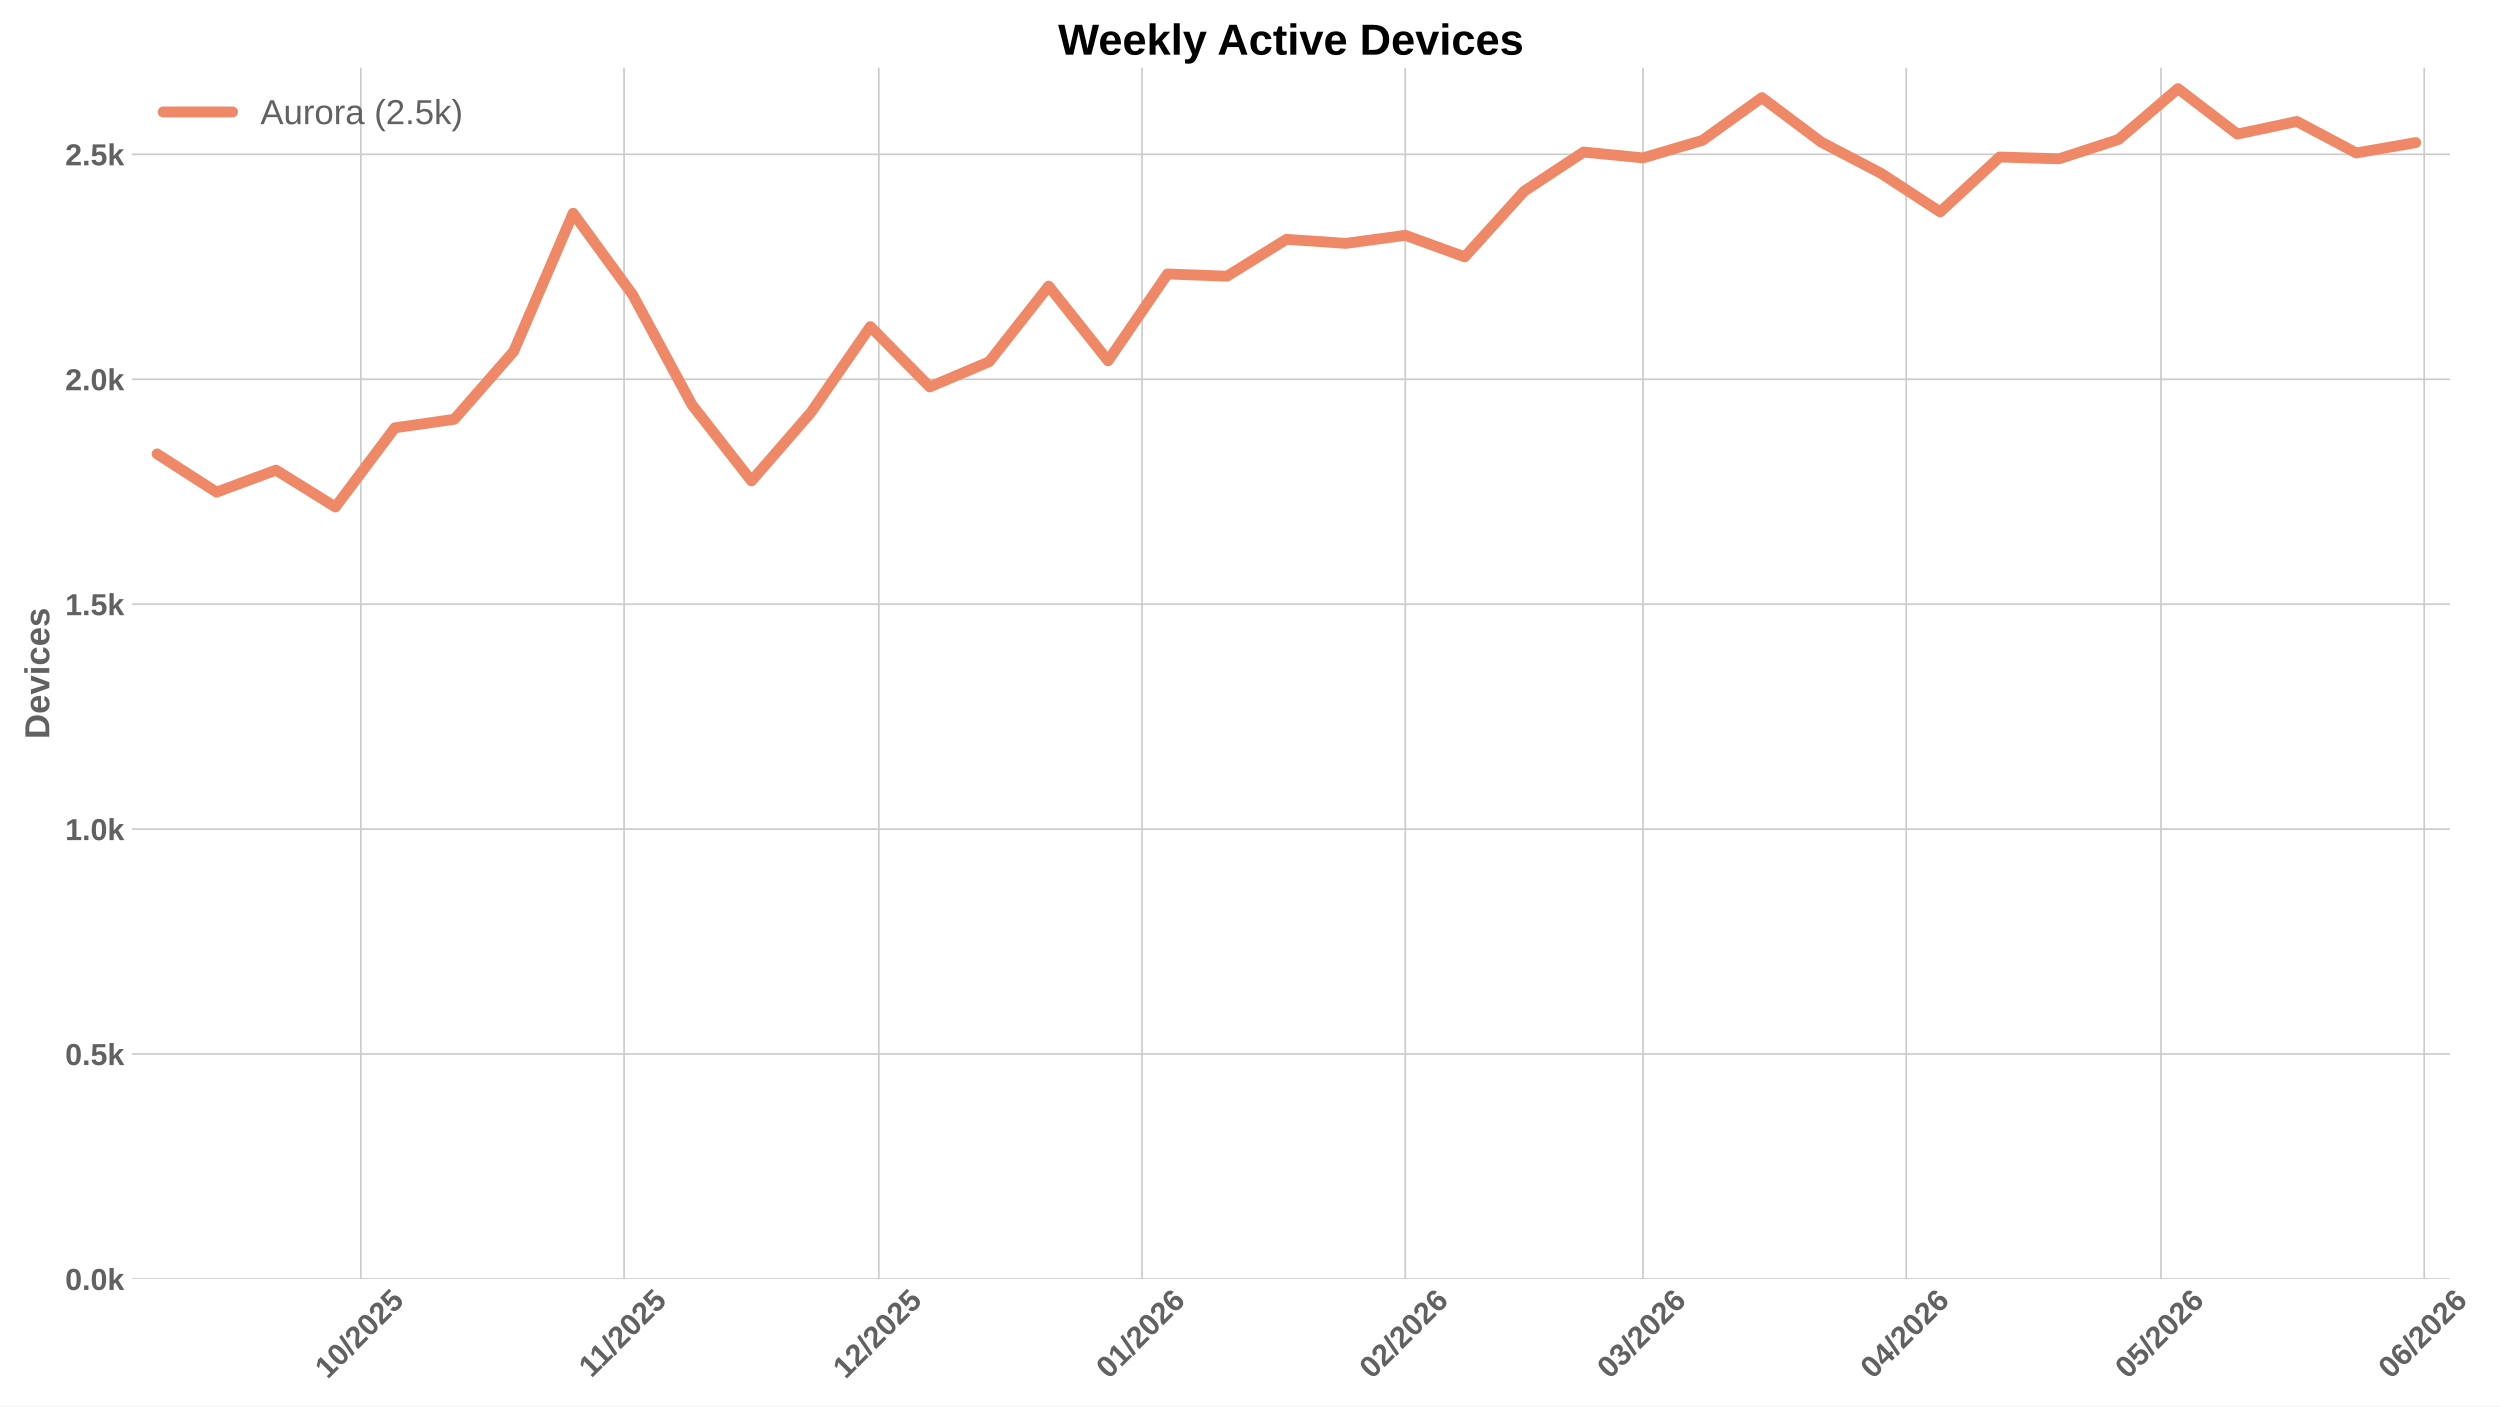
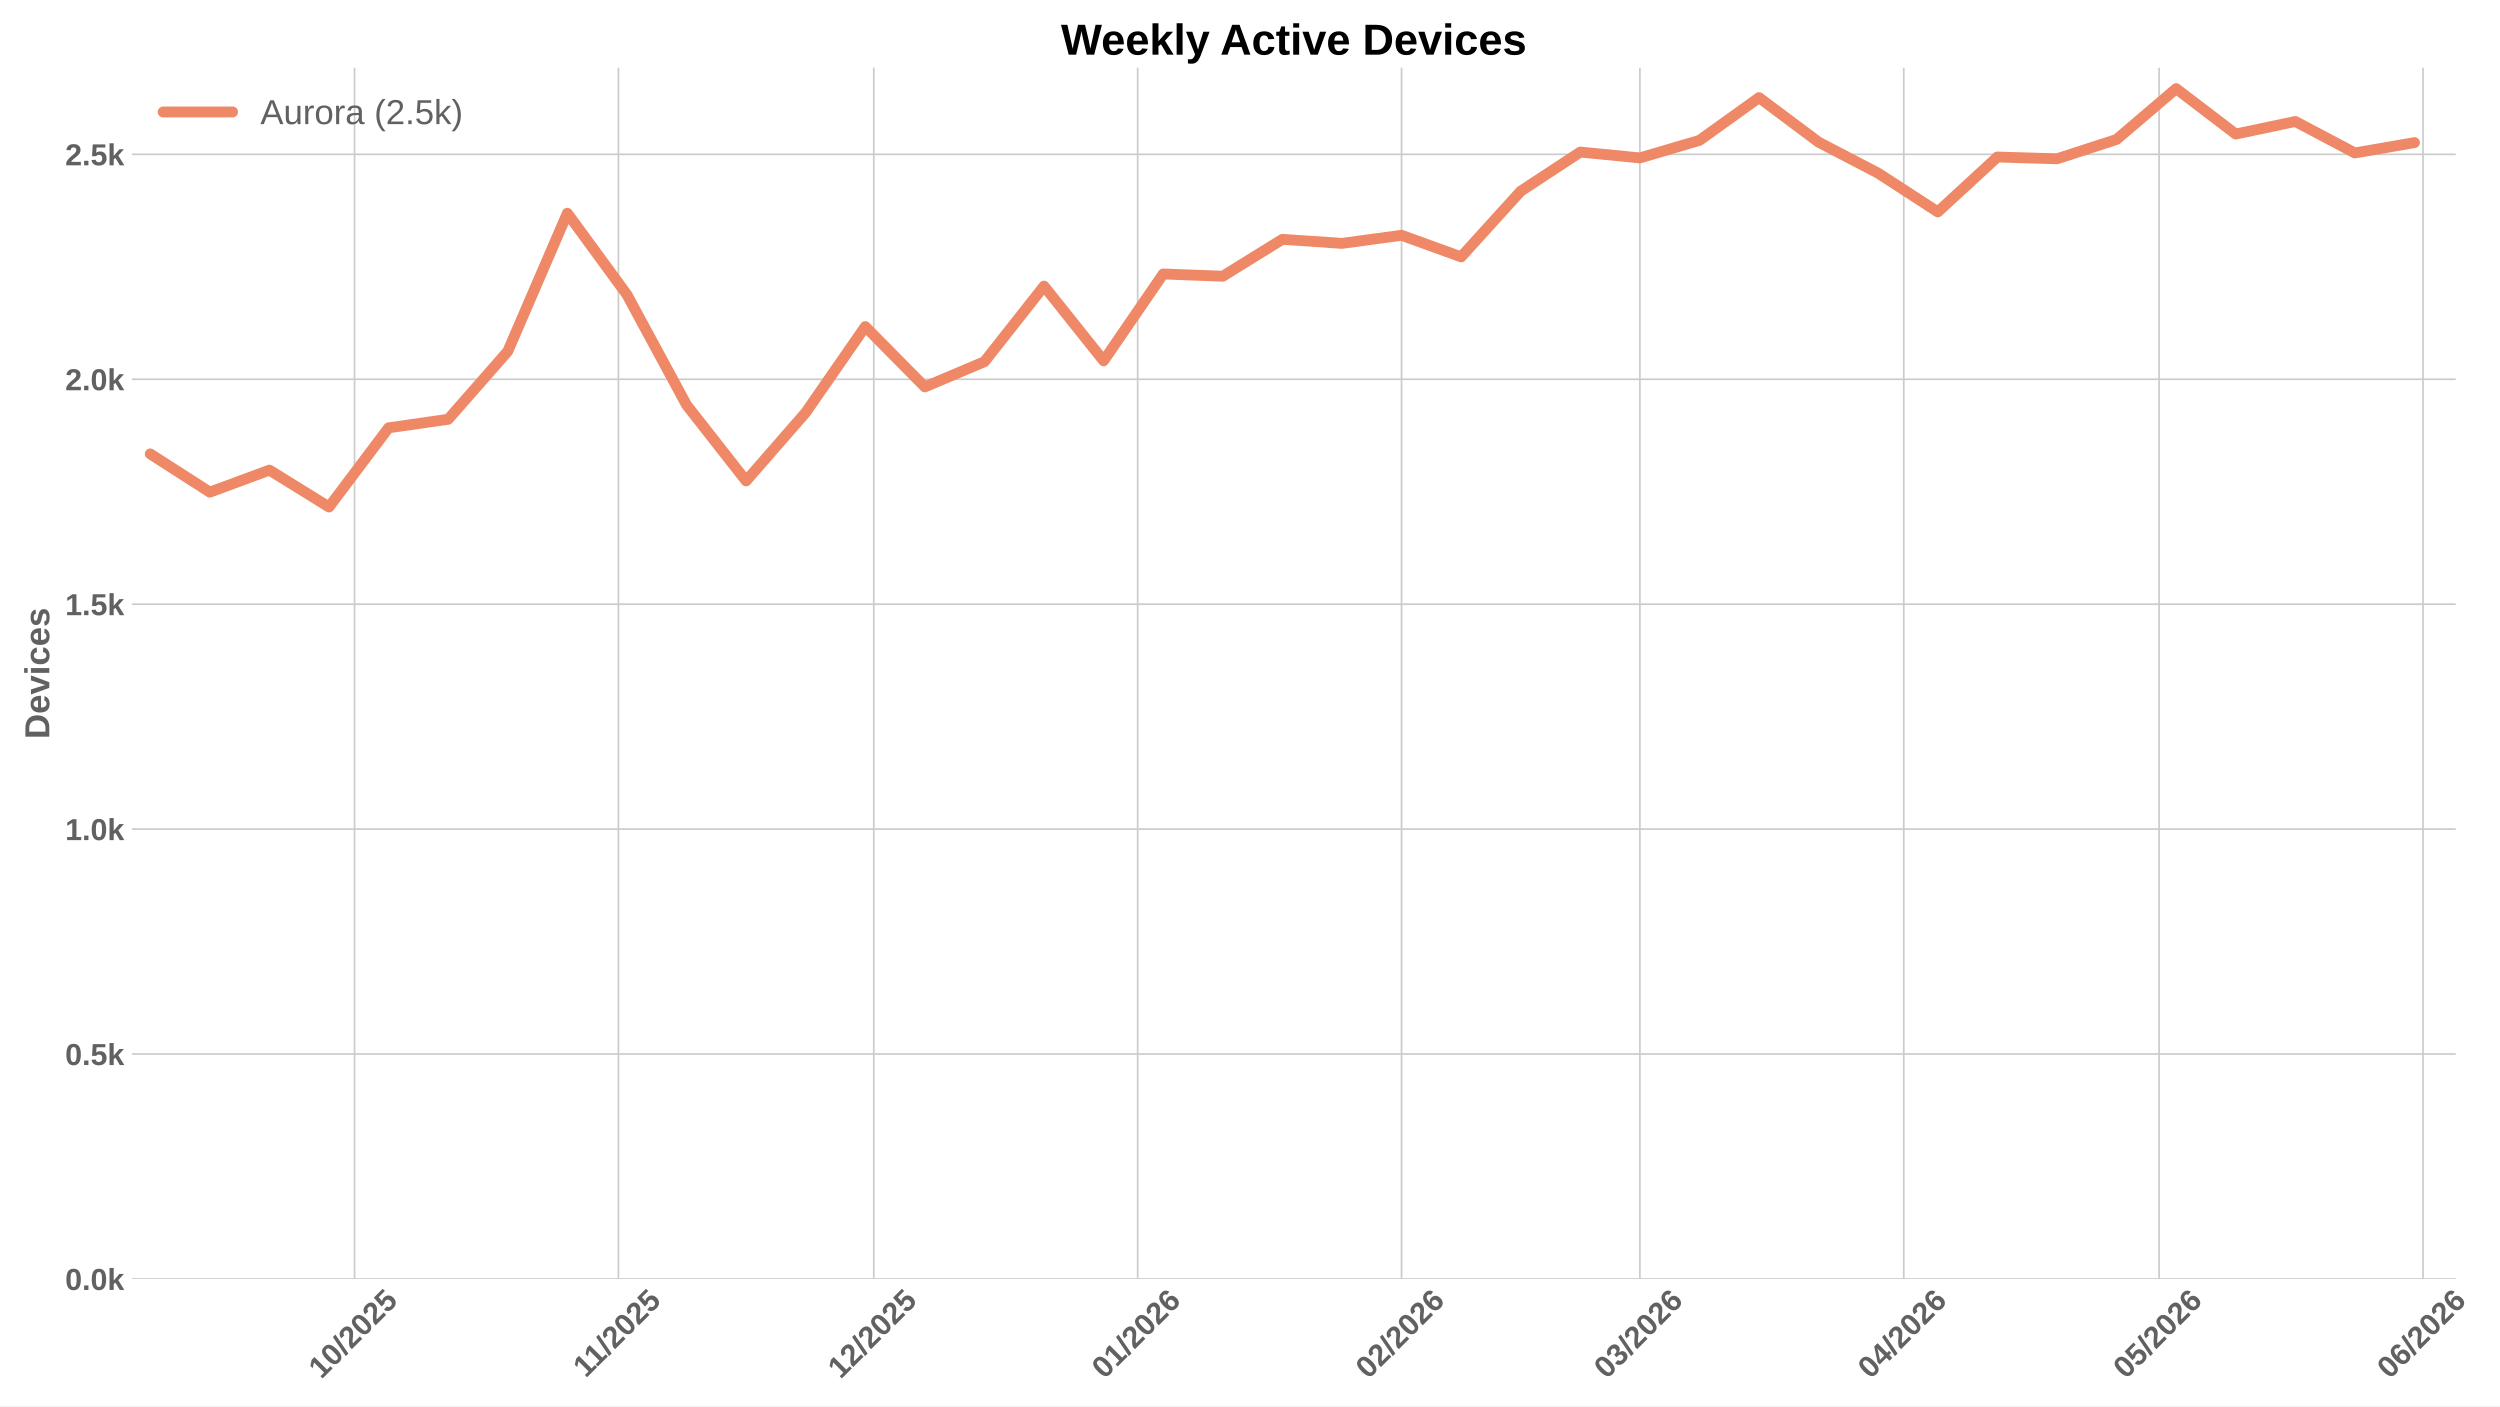
<svg xmlns="http://www.w3.org/2000/svg" xmlns:xlink="http://www.w3.org/1999/xlink" width="1152pt" height="648pt" viewBox="0 0 1152 648" version="1.1">
  <defs>
    <style type="text/css">*{stroke-linejoin: round; stroke-linecap: butt}</style>
  </defs>
  <g id="figure_1">
    <g id="patch_1">
      <path d="M 0 648  L 1152 648  L 1152 0  L 0 0  z " style="fill: #ffffff" />
    </g>
    <g id="axes_1">
      <g id="patch_2">
-         <path d="M 60.78 589.343  L 1128.946 589.343  L 1128.946 31.2  L 60.78 31.2  z " style="fill: #ffffff" />
+         <path d="M 60.78 589.343  L 1131.591 589.343  L 1131.591 31.2  L 60.78 31.2  z " style="fill: #ffffff" />
      </g>
      <g id="matplotlib.axis_1">
        <g id="xtick_1">
          <g id="line2d_1">
-             <path d="M 166.288 589.343  L 166.288 31.2  " clip-path="url(#pab2dea4caf)" style="fill: none; stroke: #cccccc; stroke-width: 0.8; stroke-linecap: round" />
+             <path d="M 163.376 589.343  L 163.376 31.2  " clip-path="url(#p319ef52c2b)" style="fill: none; stroke: #cccccc; stroke-width: 0.8; stroke-linecap: round" />
          </g>
          <g id="line2d_2" />
          <g id="text_1">
-             <g style="fill: #616161" transform="translate(150.9573 635.7977) rotate(-45) scale(0.14 -0.14)">
+             <g style="fill: #616161" transform="translate(148.0455 635.7977) rotate(-45) scale(0.14 -0.14)">
              <defs>
                <path id="LiberationSans-Bold-31" d="M 403 0  L 403 653  L 1494 653  L 1494 3656  L 438 2997  L 438 3688  L 1541 4403  L 2372 4403  L 2372 653  L 3381 653  L 3381 0  L 403 0  z " transform="scale(0.015625)" />
                <path id="LiberationSans-Bold-30" d="M 3297 2203  Q 3297 1088 2914 512  Q 2531 -63 1766 -63  Q 253 -63 253 2203  Q 253 2994 418 3494  Q 584 3994 915 4231  Q 1247 4469 1791 4469  Q 2572 4469 2934 3903  Q 3297 3338 3297 2203  z M 2416 2203  Q 2416 2813 2356 3150  Q 2297 3488 2165 3634  Q 2034 3781 1784 3781  Q 1519 3781 1383 3632  Q 1247 3484 1189 3148  Q 1131 2813 1131 2203  Q 1131 1600 1192 1261  Q 1253 922 1386 775  Q 1519 628 1772 628  Q 2022 628 2158 783  Q 2294 938 2355 1278  Q 2416 1619 2416 2203  z " transform="scale(0.015625)" />
                <path id="LiberationSans-Bold-2f" d="M 63 -128  L 972 4638  L 1716 4638  L 822 -128  L 63 -128  z " transform="scale(0.015625)" />
                <path id="LiberationSans-Bold-32" d="M 222 0  L 222 609  Q 394 988 711 1347  Q 1028 1706 1509 2097  Q 1972 2472 2158 2715  Q 2344 2959 2344 3194  Q 2344 3769 1766 3769  Q 1484 3769 1336 3617  Q 1188 3466 1144 3163  L 259 3213  Q 334 3825 717 4147  Q 1100 4469 1759 4469  Q 2472 4469 2853 4144  Q 3234 3819 3234 3231  Q 3234 2922 3112 2672  Q 2991 2422 2800 2211  Q 2609 2000 2376 1815  Q 2144 1631 1925 1456  Q 1706 1281 1526 1103  Q 1347 925 1259 722  L 3303 722  L 3303 0  L 222 0  z " transform="scale(0.015625)" />
                <path id="LiberationSans-Bold-35" d="M 3381 1466  Q 3381 766 2945 351  Q 2509 -63 1750 -63  Q 1088 -63 689 235  Q 291 534 197 1100  L 1075 1172  Q 1144 891 1319 762  Q 1494 634 1759 634  Q 2088 634 2283 843  Q 2478 1053 2478 1447  Q 2478 1794 2293 2001  Q 2109 2209 1778 2209  Q 1413 2209 1181 1925  L 325 1925  L 478 4403  L 3125 4403  L 3125 3750  L 1275 3750  L 1203 2638  Q 1522 2919 2000 2919  Q 2628 2919 3004 2528  Q 3381 2138 3381 1466  z " transform="scale(0.015625)" />
              </defs>
              <use xlink:href="#LiberationSans-Bold-31" />
              <use xlink:href="#LiberationSans-Bold-30" transform="translate(55.61523 0)" />
              <use xlink:href="#LiberationSans-Bold-2f" transform="translate(111.2305 0)" />
              <use xlink:href="#LiberationSans-Bold-32" transform="translate(139.0137 0)" />
              <use xlink:href="#LiberationSans-Bold-30" transform="translate(194.6289 0)" />
              <use xlink:href="#LiberationSans-Bold-32" transform="translate(250.2441 0)" />
              <use xlink:href="#LiberationSans-Bold-35" transform="translate(305.8594 0)" />
            </g>
          </g>
        </g>
        <g id="xtick_2">
          <g id="line2d_3">
-             <path d="M 287.581 589.343  L 287.581 31.2  " clip-path="url(#pab2dea4caf)" style="fill: none; stroke: #cccccc; stroke-width: 0.8; stroke-linecap: round" />
+             <path d="M 284.97 589.343  L 284.97 31.2  " clip-path="url(#p319ef52c2b)" style="fill: none; stroke: #cccccc; stroke-width: 0.8; stroke-linecap: round" />
          </g>
          <g id="line2d_4" />
          <g id="text_2">
-             <g style="fill: #616161" transform="translate(272.5231 635.2532) rotate(-45) scale(0.14 -0.14)">
+             <g style="fill: #616161" transform="translate(269.9116 635.2532) rotate(-45) scale(0.14 -0.14)">
              <use xlink:href="#LiberationSans-Bold-31" />
              <use xlink:href="#LiberationSans-Bold-31" transform="translate(50.11523 0)" />
              <use xlink:href="#LiberationSans-Bold-2f" transform="translate(105.7305 0)" />
              <use xlink:href="#LiberationSans-Bold-32" transform="translate(133.5137 0)" />
              <use xlink:href="#LiberationSans-Bold-30" transform="translate(189.1289 0)" />
              <use xlink:href="#LiberationSans-Bold-32" transform="translate(244.7441 0)" />
              <use xlink:href="#LiberationSans-Bold-35" transform="translate(300.3594 0)" />
            </g>
          </g>
        </g>
        <g id="xtick_3">
          <g id="line2d_5">
-             <path d="M 404.962 589.343  L 404.962 31.2  " clip-path="url(#pab2dea4caf)" style="fill: none; stroke: #cccccc; stroke-width: 0.8; stroke-linecap: round" />
+             <path d="M 402.641 589.343  L 402.641 31.2  " clip-path="url(#p319ef52c2b)" style="fill: none; stroke: #cccccc; stroke-width: 0.8; stroke-linecap: round" />
          </g>
          <g id="line2d_6" />
          <g id="text_3">
-             <g style="fill: #616161" transform="translate(389.6317 635.7977) rotate(-45) scale(0.14 -0.14)">
+             <g style="fill: #616161" transform="translate(387.311 635.7977) rotate(-45) scale(0.14 -0.14)">
              <use xlink:href="#LiberationSans-Bold-31" />
              <use xlink:href="#LiberationSans-Bold-32" transform="translate(55.61523 0)" />
              <use xlink:href="#LiberationSans-Bold-2f" transform="translate(111.2305 0)" />
              <use xlink:href="#LiberationSans-Bold-32" transform="translate(139.0137 0)" />
              <use xlink:href="#LiberationSans-Bold-30" transform="translate(194.6289 0)" />
              <use xlink:href="#LiberationSans-Bold-32" transform="translate(250.2441 0)" />
              <use xlink:href="#LiberationSans-Bold-35" transform="translate(305.8594 0)" />
            </g>
          </g>
        </g>
        <g id="xtick_4">
          <g id="line2d_7">
-             <path d="M 526.255 589.343  L 526.255 31.2  " clip-path="url(#pab2dea4caf)" style="fill: none; stroke: #cccccc; stroke-width: 0.8; stroke-linecap: round" />
+             <path d="M 524.235 589.343  L 524.235 31.2  " clip-path="url(#p319ef52c2b)" style="fill: none; stroke: #cccccc; stroke-width: 0.8; stroke-linecap: round" />
          </g>
          <g id="line2d_8" />
          <g id="text_4">
-             <g style="fill: #616161" transform="translate(510.9252 635.7977) rotate(-45) scale(0.14 -0.14)">
+             <g style="fill: #616161" transform="translate(508.9049 635.7977) rotate(-45) scale(0.14 -0.14)">
              <defs>
                <path id="LiberationSans-Bold-36" d="M 3328 1441  Q 3328 738 2934 337  Q 2541 -63 1847 -63  Q 1069 -63 651 482  Q 234 1028 234 2100  Q 234 3278 657 3873  Q 1081 4469 1869 4469  Q 2428 4469 2751 4222  Q 3075 3975 3209 3456  L 2381 3341  Q 2263 3775 1850 3775  Q 1497 3775 1295 3422  Q 1094 3069 1094 2350  Q 1234 2584 1484 2709  Q 1734 2834 2050 2834  Q 2641 2834 2984 2459  Q 3328 2084 3328 1441  z M 2447 1416  Q 2447 1791 2273 1989  Q 2100 2188 1797 2188  Q 1506 2188 1331 2002  Q 1156 1816 1156 1509  Q 1156 1125 1339 873  Q 1522 622 1819 622  Q 2116 622 2281 833  Q 2447 1044 2447 1416  z " transform="scale(0.015625)" />
              </defs>
              <use xlink:href="#LiberationSans-Bold-30" />
              <use xlink:href="#LiberationSans-Bold-31" transform="translate(55.61523 0)" />
              <use xlink:href="#LiberationSans-Bold-2f" transform="translate(111.2305 0)" />
              <use xlink:href="#LiberationSans-Bold-32" transform="translate(139.0137 0)" />
              <use xlink:href="#LiberationSans-Bold-30" transform="translate(194.6289 0)" />
              <use xlink:href="#LiberationSans-Bold-32" transform="translate(250.2441 0)" />
              <use xlink:href="#LiberationSans-Bold-36" transform="translate(305.8594 0)" />
            </g>
          </g>
        </g>
        <g id="xtick_5">
          <g id="line2d_9">
-             <path d="M 647.549 589.343  L 647.549 31.2  " clip-path="url(#pab2dea4caf)" style="fill: none; stroke: #cccccc; stroke-width: 0.8; stroke-linecap: round" />
+             <path d="M 645.829 589.343  L 645.829 31.2  " clip-path="url(#p319ef52c2b)" style="fill: none; stroke: #cccccc; stroke-width: 0.8; stroke-linecap: round" />
          </g>
          <g id="line2d_10" />
          <g id="text_5">
-             <g style="fill: #616161" transform="translate(632.2187 635.7977) rotate(-45) scale(0.14 -0.14)">
+             <g style="fill: #616161" transform="translate(630.4989 635.7977) rotate(-45) scale(0.14 -0.14)">
              <use xlink:href="#LiberationSans-Bold-30" />
              <use xlink:href="#LiberationSans-Bold-32" transform="translate(55.61523 0)" />
              <use xlink:href="#LiberationSans-Bold-2f" transform="translate(111.2305 0)" />
              <use xlink:href="#LiberationSans-Bold-32" transform="translate(139.0137 0)" />
              <use xlink:href="#LiberationSans-Bold-30" transform="translate(194.6289 0)" />
              <use xlink:href="#LiberationSans-Bold-32" transform="translate(250.2441 0)" />
              <use xlink:href="#LiberationSans-Bold-36" transform="translate(305.8594 0)" />
            </g>
          </g>
        </g>
        <g id="xtick_6">
          <g id="line2d_11">
-             <path d="M 757.104 589.343  L 757.104 31.2  " clip-path="url(#pab2dea4caf)" style="fill: none; stroke: #cccccc; stroke-width: 0.8; stroke-linecap: round" />
+             <path d="M 755.656 589.343  L 755.656 31.2  " clip-path="url(#p319ef52c2b)" style="fill: none; stroke: #cccccc; stroke-width: 0.8; stroke-linecap: round" />
          </g>
          <g id="line2d_12" />
          <g id="text_6">
-             <g style="fill: #616161" transform="translate(741.7741 635.7977) rotate(-45) scale(0.14 -0.14)">
+             <g style="fill: #616161" transform="translate(740.3256 635.7977) rotate(-45) scale(0.14 -0.14)">
              <defs>
                <path id="LiberationSans-Bold-33" d="M 3328 1222  Q 3328 603 2922 265  Q 2516 -72 1766 -72  Q 1056 -72 637 254  Q 219 581 147 1197  L 1041 1275  Q 1125 641 1763 641  Q 2078 641 2253 797  Q 2428 953 2428 1275  Q 2428 1569 2215 1725  Q 2003 1881 1584 1881  L 1278 1881  L 1278 2591  L 1566 2591  Q 1944 2591 2134 2745  Q 2325 2900 2325 3188  Q 2325 3459 2173 3614  Q 2022 3769 1731 3769  Q 1459 3769 1292 3619  Q 1125 3469 1100 3194  L 222 3256  Q 291 3825 694 4147  Q 1097 4469 1747 4469  Q 2438 4469 2827 4158  Q 3216 3847 3216 3297  Q 3216 2884 2973 2618  Q 2731 2353 2275 2266  L 2275 2253  Q 2781 2194 3054 1920  Q 3328 1647 3328 1222  z " transform="scale(0.015625)" />
              </defs>
              <use xlink:href="#LiberationSans-Bold-30" />
              <use xlink:href="#LiberationSans-Bold-33" transform="translate(55.61523 0)" />
              <use xlink:href="#LiberationSans-Bold-2f" transform="translate(111.2305 0)" />
              <use xlink:href="#LiberationSans-Bold-32" transform="translate(139.0137 0)" />
              <use xlink:href="#LiberationSans-Bold-30" transform="translate(194.6289 0)" />
              <use xlink:href="#LiberationSans-Bold-32" transform="translate(250.2441 0)" />
              <use xlink:href="#LiberationSans-Bold-36" transform="translate(305.8594 0)" />
            </g>
          </g>
        </g>
        <g id="xtick_7">
          <g id="line2d_13">
-             <path d="M 878.398 589.343  L 878.398 31.2  " clip-path="url(#pab2dea4caf)" style="fill: none; stroke: #cccccc; stroke-width: 0.8; stroke-linecap: round" />
+             <path d="M 877.25 589.343  L 877.25 31.2  " clip-path="url(#p319ef52c2b)" style="fill: none; stroke: #cccccc; stroke-width: 0.8; stroke-linecap: round" />
          </g>
          <g id="line2d_14" />
          <g id="text_7">
-             <g style="fill: #616161" transform="translate(863.0677 635.7977) rotate(-45) scale(0.14 -0.14)">
+             <g style="fill: #616161" transform="translate(861.9196 635.7977) rotate(-45) scale(0.14 -0.14)">
              <defs>
                <path id="LiberationSans-Bold-34" d="M 2938 897  L 2938 0  L 2100 0  L 2100 897  L 97 897  L 97 1556  L 1956 4403  L 2938 4403  L 2938 1550  L 3525 1550  L 3525 897  L 2938 897  z M 2100 2991  Q 2100 3159 2111 3356  Q 2122 3553 2128 3609  Q 2047 3434 1834 3103  L 813 1550  L 2100 1550  L 2100 2991  z " transform="scale(0.015625)" />
              </defs>
              <use xlink:href="#LiberationSans-Bold-30" />
              <use xlink:href="#LiberationSans-Bold-34" transform="translate(55.61523 0)" />
              <use xlink:href="#LiberationSans-Bold-2f" transform="translate(111.2305 0)" />
              <use xlink:href="#LiberationSans-Bold-32" transform="translate(139.0137 0)" />
              <use xlink:href="#LiberationSans-Bold-30" transform="translate(194.6289 0)" />
              <use xlink:href="#LiberationSans-Bold-32" transform="translate(250.2441 0)" />
              <use xlink:href="#LiberationSans-Bold-36" transform="translate(305.8594 0)" />
            </g>
          </g>
        </g>
        <g id="xtick_8">
          <g id="line2d_15">
-             <path d="M 995.779 589.343  L 995.779 31.2  " clip-path="url(#pab2dea4caf)" style="fill: none; stroke: #cccccc; stroke-width: 0.8; stroke-linecap: round" />
+             <path d="M 994.921 589.343  L 994.921 31.2  " clip-path="url(#p319ef52c2b)" style="fill: none; stroke: #cccccc; stroke-width: 0.8; stroke-linecap: round" />
          </g>
          <g id="line2d_16" />
          <g id="text_8">
-             <g style="fill: #616161" transform="translate(980.4485 635.7977) rotate(-45) scale(0.14 -0.14)">
+             <g style="fill: #616161" transform="translate(979.5912 635.7977) rotate(-45) scale(0.14 -0.14)">
              <use xlink:href="#LiberationSans-Bold-30" />
              <use xlink:href="#LiberationSans-Bold-35" transform="translate(55.61523 0)" />
              <use xlink:href="#LiberationSans-Bold-2f" transform="translate(111.2305 0)" />
              <use xlink:href="#LiberationSans-Bold-32" transform="translate(139.0137 0)" />
              <use xlink:href="#LiberationSans-Bold-30" transform="translate(194.6289 0)" />
              <use xlink:href="#LiberationSans-Bold-32" transform="translate(250.2441 0)" />
              <use xlink:href="#LiberationSans-Bold-36" transform="translate(305.8594 0)" />
            </g>
          </g>
        </g>
        <g id="xtick_9">
          <g id="line2d_17">
-             <path d="M 1117.072 589.343  L 1117.072 31.2  " clip-path="url(#pab2dea4caf)" style="fill: none; stroke: #cccccc; stroke-width: 0.8; stroke-linecap: round" />
+             <path d="M 1116.515 589.343  L 1116.515 31.2  " clip-path="url(#p319ef52c2b)" style="fill: none; stroke: #cccccc; stroke-width: 0.8; stroke-linecap: round" />
          </g>
          <g id="line2d_18" />
          <g id="text_9">
-             <g style="fill: #616161" transform="translate(1101.742 635.7977) rotate(-45) scale(0.14 -0.14)">
+             <g style="fill: #616161" transform="translate(1101.185 635.7977) rotate(-45) scale(0.14 -0.14)">
              <use xlink:href="#LiberationSans-Bold-30" />
              <use xlink:href="#LiberationSans-Bold-36" transform="translate(55.61523 0)" />
              <use xlink:href="#LiberationSans-Bold-2f" transform="translate(111.2305 0)" />
              <use xlink:href="#LiberationSans-Bold-32" transform="translate(139.0137 0)" />
              <use xlink:href="#LiberationSans-Bold-30" transform="translate(194.6289 0)" />
              <use xlink:href="#LiberationSans-Bold-32" transform="translate(250.2441 0)" />
              <use xlink:href="#LiberationSans-Bold-36" transform="translate(305.8594 0)" />
            </g>
          </g>
        </g>
      </g>
      <g id="matplotlib.axis_2">
        <g id="ytick_1">
          <g id="line2d_19">
-             <path d="M 60.78 589.343  L 1128.946 589.343  " clip-path="url(#pab2dea4caf)" style="fill: none; stroke: #cccccc; stroke-width: 0.8; stroke-linecap: round" />
+             <path d="M 60.78 589.343  L 1131.591 589.343  " clip-path="url(#p319ef52c2b)" style="fill: none; stroke: #cccccc; stroke-width: 0.8; stroke-linecap: round" />
          </g>
          <g id="line2d_20" />
          <g id="text_10">
            <g style="fill: #616161" transform="translate(30.03469 594.416) scale(0.14 -0.14)">
              <defs>
                <path id="LiberationSans-Bold-2e" d="M 434 0  L 434 953  L 1338 953  L 1338 0  L 434 0  z " transform="scale(0.015625)" />
                <path id="LiberationSans-Bold-6b" d="M 2606 0  L 1703 1531  L 1325 1269  L 1325 0  L 447 0  L 447 4638  L 1325 4638  L 1325 1981  L 2531 3381  L 3475 3381  L 2288 2063  L 3566 0  L 2606 0  z " transform="scale(0.015625)" />
              </defs>
              <use xlink:href="#LiberationSans-Bold-30" />
              <use xlink:href="#LiberationSans-Bold-2e" transform="translate(55.61523 0)" />
              <use xlink:href="#LiberationSans-Bold-30" transform="translate(83.39844 0)" />
              <use xlink:href="#LiberationSans-Bold-6b" transform="translate(139.0137 0)" />
            </g>
          </g>
        </g>
        <g id="ytick_2">
          <g id="line2d_21">
-             <path d="M 60.78 485.695  L 1128.946 485.695  " clip-path="url(#pab2dea4caf)" style="fill: none; stroke: #cccccc; stroke-width: 0.8; stroke-linecap: round" />
+             <path d="M 60.78 485.695  L 1131.591 485.695  " clip-path="url(#p319ef52c2b)" style="fill: none; stroke: #cccccc; stroke-width: 0.8; stroke-linecap: round" />
          </g>
          <g id="line2d_22" />
          <g id="text_11">
            <g style="fill: #616161" transform="translate(30.03469 490.7682) scale(0.14 -0.14)">
              <use xlink:href="#LiberationSans-Bold-30" />
              <use xlink:href="#LiberationSans-Bold-2e" transform="translate(55.61523 0)" />
              <use xlink:href="#LiberationSans-Bold-35" transform="translate(83.39844 0)" />
              <use xlink:href="#LiberationSans-Bold-6b" transform="translate(139.0137 0)" />
            </g>
          </g>
        </g>
        <g id="ytick_3">
          <g id="line2d_23">
-             <path d="M 60.78 382.048  L 1128.946 382.048  " clip-path="url(#pab2dea4caf)" style="fill: none; stroke: #cccccc; stroke-width: 0.8; stroke-linecap: round" />
+             <path d="M 60.78 382.048  L 1131.591 382.048  " clip-path="url(#p319ef52c2b)" style="fill: none; stroke: #cccccc; stroke-width: 0.8; stroke-linecap: round" />
          </g>
          <g id="line2d_24" />
          <g id="text_12">
            <g style="fill: #616161" transform="translate(30.03469 387.1205) scale(0.14 -0.14)">
              <use xlink:href="#LiberationSans-Bold-31" />
              <use xlink:href="#LiberationSans-Bold-2e" transform="translate(55.61523 0)" />
              <use xlink:href="#LiberationSans-Bold-30" transform="translate(83.39844 0)" />
              <use xlink:href="#LiberationSans-Bold-6b" transform="translate(139.0137 0)" />
            </g>
          </g>
        </g>
        <g id="ytick_4">
          <g id="line2d_25">
-             <path d="M 60.78 278.4  L 1128.946 278.4  " clip-path="url(#pab2dea4caf)" style="fill: none; stroke: #cccccc; stroke-width: 0.8; stroke-linecap: round" />
+             <path d="M 60.78 278.4  L 1131.591 278.4  " clip-path="url(#p319ef52c2b)" style="fill: none; stroke: #cccccc; stroke-width: 0.8; stroke-linecap: round" />
          </g>
          <g id="line2d_26" />
          <g id="text_13">
            <g style="fill: #616161" transform="translate(30.03469 283.4727) scale(0.14 -0.14)">
              <use xlink:href="#LiberationSans-Bold-31" />
              <use xlink:href="#LiberationSans-Bold-2e" transform="translate(55.61523 0)" />
              <use xlink:href="#LiberationSans-Bold-35" transform="translate(83.39844 0)" />
              <use xlink:href="#LiberationSans-Bold-6b" transform="translate(139.0137 0)" />
            </g>
          </g>
        </g>
        <g id="ytick_5">
          <g id="line2d_27">
-             <path d="M 60.78 174.752  L 1128.946 174.752  " clip-path="url(#pab2dea4caf)" style="fill: none; stroke: #cccccc; stroke-width: 0.8; stroke-linecap: round" />
+             <path d="M 60.78 174.752  L 1131.591 174.752  " clip-path="url(#p319ef52c2b)" style="fill: none; stroke: #cccccc; stroke-width: 0.8; stroke-linecap: round" />
          </g>
          <g id="line2d_28" />
          <g id="text_14">
            <g style="fill: #616161" transform="translate(30.03469 179.825) scale(0.14 -0.14)">
              <use xlink:href="#LiberationSans-Bold-32" />
              <use xlink:href="#LiberationSans-Bold-2e" transform="translate(55.61523 0)" />
              <use xlink:href="#LiberationSans-Bold-30" transform="translate(83.39844 0)" />
              <use xlink:href="#LiberationSans-Bold-6b" transform="translate(139.0137 0)" />
            </g>
          </g>
        </g>
        <g id="ytick_6">
          <g id="line2d_29">
-             <path d="M 60.78 71.104  L 1128.946 71.104  " clip-path="url(#pab2dea4caf)" style="fill: none; stroke: #cccccc; stroke-width: 0.8; stroke-linecap: round" />
+             <path d="M 60.78 71.104  L 1131.591 71.104  " clip-path="url(#p319ef52c2b)" style="fill: none; stroke: #cccccc; stroke-width: 0.8; stroke-linecap: round" />
          </g>
          <g id="line2d_30" />
          <g id="text_15">
            <g style="fill: #616161" transform="translate(30.03469 76.1772) scale(0.14 -0.14)">
              <use xlink:href="#LiberationSans-Bold-32" />
              <use xlink:href="#LiberationSans-Bold-2e" transform="translate(55.61523 0)" />
              <use xlink:href="#LiberationSans-Bold-35" transform="translate(83.39844 0)" />
              <use xlink:href="#LiberationSans-Bold-6b" transform="translate(139.0137 0)" />
            </g>
          </g>
        </g>
        <g id="text_16">
          <g style="fill: #616161" transform="translate(22.71469 340.5153) rotate(-90) scale(0.16 -0.16)">
            <defs>
              <path id="LiberationSans-Bold-44" d="M 4353 2234  Q 4353 1553 4086 1045  Q 3819 538 3330 269  Q 2841 0 2209 0  L 428 0  L 428 4403  L 2022 4403  Q 3134 4403 3743 3842  Q 4353 3281 4353 2234  z M 3425 2234  Q 3425 2944 3056 3317  Q 2688 3691 2003 3691  L 1350 3691  L 1350 713  L 2131 713  Q 2725 713 3075 1122  Q 3425 1531 3425 2234  z " transform="scale(0.015625)" />
              <path id="LiberationSans-Bold-65" d="M 1831 -63  Q 1069 -63 659 389  Q 250 841 250 1706  Q 250 2544 665 2994  Q 1081 3444 1844 3444  Q 2572 3444 2956 2961  Q 3341 2478 3341 1547  L 3341 1522  L 1172 1522  Q 1172 1028 1355 776  Q 1538 525 1875 525  Q 2341 525 2463 928  L 3291 856  Q 2931 -63 1831 -63  z M 1831 2891  Q 1522 2891 1355 2675  Q 1188 2459 1178 2072  L 2491 2072  Q 2466 2481 2294 2686  Q 2122 2891 1831 2891  z " transform="scale(0.015625)" />
              <path id="LiberationSans-Bold-76" d="M 2284 0  L 1234 0  L 25 3381  L 953 3381  L 1544 1491  Q 1591 1334 1766 709  Q 1797 838 1894 1159  Q 1991 1481 2613 3381  L 3531 3381  L 2284 0  z " transform="scale(0.015625)" />
              <path id="LiberationSans-Bold-69" d="M 447 3991  L 447 4638  L 1325 4638  L 1325 3991  L 447 3991  z M 447 0  L 447 3381  L 1325 3381  L 1325 0  L 447 0  z " transform="scale(0.015625)" />
              <path id="LiberationSans-Bold-63" d="M 1856 -63  Q 1088 -63 669 395  Q 250 853 250 1672  Q 250 2509 672 2976  Q 1094 3444 1869 3444  Q 2466 3444 2856 3144  Q 3247 2844 3347 2316  L 2463 2272  Q 2425 2531 2275 2686  Q 2125 2841 1850 2841  Q 1172 2841 1172 1706  Q 1172 538 1863 538  Q 2113 538 2281 695  Q 2450 853 2491 1166  L 3372 1125  Q 3325 778 3123 506  Q 2922 234 2594 85  Q 2266 -63 1856 -63  z " transform="scale(0.015625)" />
              <path id="LiberationSans-Bold-73" d="M 3297 988  Q 3297 497 2895 217  Q 2494 -63 1784 -63  Q 1088 -63 717 157  Q 347 378 225 844  L 997 959  Q 1063 719 1223 619  Q 1384 519 1784 519  Q 2153 519 2322 612  Q 2491 706 2491 906  Q 2491 1069 2355 1164  Q 2219 1259 1894 1325  Q 1150 1472 890 1598  Q 631 1725 495 1926  Q 359 2128 359 2422  Q 359 2906 732 3176  Q 1106 3447 1791 3447  Q 2394 3447 2761 3212  Q 3128 2978 3219 2534  L 2441 2453  Q 2403 2659 2256 2761  Q 2109 2863 1791 2863  Q 1478 2863 1322 2783  Q 1166 2703 1166 2516  Q 1166 2369 1286 2283  Q 1406 2197 1691 2141  Q 2088 2059 2395 1973  Q 2703 1888 2889 1769  Q 3075 1650 3186 1464  Q 3297 1278 3297 988  z " transform="scale(0.015625)" />
            </defs>
            <use xlink:href="#LiberationSans-Bold-44" />
            <use xlink:href="#LiberationSans-Bold-65" transform="translate(72.2168 0)" />
            <use xlink:href="#LiberationSans-Bold-76" transform="translate(127.832 0)" />
            <use xlink:href="#LiberationSans-Bold-69" transform="translate(183.4473 0)" />
            <use xlink:href="#LiberationSans-Bold-63" transform="translate(211.2305 0)" />
            <use xlink:href="#LiberationSans-Bold-65" transform="translate(266.8457 0)" />
            <use xlink:href="#LiberationSans-Bold-73" transform="translate(322.4609 0)" />
          </g>
        </g>
      </g>
      <g id="line2d_31">
-         <path d="M 72.383 209.163  L 99.772 226.783  L 127.161 216.626  L 154.55 233.624  L 181.938 197.14  L 209.327 193.201  L 236.716 161.9  L 264.105 98.26  L 291.494 135.781  L 318.883 186.568  L 346.272 221.601  L 373.66 190.092  L 401.049 150.499  L 428.438 178.276  L 455.827 166.668  L 483.216 131.842  L 510.605 166.253  L 537.994 126.245  L 565.382 127.281  L 592.771 110.283  L 620.16 112.149  L 647.549 108.418  L 674.938 118.368  L 702.327 88.103  L 729.716 70.068  L 757.104 72.763  L 784.493 64.678  L 811.882 44.985  L 839.271 65.507  L 866.66 79.811  L 894.049 97.638  L 921.438 72.348  L 948.826 73.177  L 976.215 64.264  L 1003.604 40.839  L 1030.993 61.776  L 1058.382 55.972  L 1085.771 70.483  L 1113.16 65.715  " clip-path="url(#pab2dea4caf)" style="fill: none; stroke: #ee8866; stroke-width: 5; stroke-linecap: round" />
+         <path d="M 69.239 209.163  L 96.695 226.783  L 124.152 216.626  L 151.609 233.624  L 179.065 197.14  L 206.522 193.201  L 233.979 161.9  L 261.435 98.26  L 288.892 135.781  L 316.349 186.568  L 343.805 221.601  L 371.262 190.092  L 398.719 150.499  L 426.176 178.276  L 453.632 166.668  L 481.089 131.842  L 508.546 166.253  L 536.002 126.245  L 563.459 127.281  L 590.916 110.283  L 618.372 112.149  L 645.829 108.418  L 673.286 118.368  L 700.743 88.103  L 728.199 70.068  L 755.656 72.763  L 783.113 64.678  L 810.569 44.985  L 838.026 65.507  L 865.483 79.811  L 892.939 97.638  L 920.396 72.348  L 947.853 73.177  L 975.31 64.264  L 1002.766 40.839  L 1030.223 61.776  L 1057.68 55.972  L 1085.136 70.483  L 1112.593 65.715  " clip-path="url(#p319ef52c2b)" style="fill: none; stroke: #ee8866; stroke-width: 5; stroke-linecap: round" />
      </g>
      <g id="patch_3">
        <path d="M 60.78 589.343  L 60.78 31.2  " style="fill: none" />
      </g>
      <g id="patch_4">
-         <path d="M 1128.946 589.343  L 1128.946 31.2  " style="fill: none" />
+         <path d="M 1131.591 589.343  L 1131.591 31.2  " style="fill: none" />
      </g>
      <g id="patch_5">
-         <path d="M 60.78 589.343  L 1128.946 589.343  " style="fill: none" />
+         <path d="M 60.78 589.343  L 1131.591 589.343  " style="fill: none" />
      </g>
      <g id="patch_6">
-         <path d="M 60.78 31.2  L 1128.946 31.2  " style="fill: none" />
+         <path d="M 60.78 31.2  L 1131.591 31.2  " style="fill: none" />
      </g>
      <g id="text_17">
-         <g transform="translate(487.5784 25.2) scale(0.2 -0.2)">
+         <g transform="translate(488.9012 25.2) scale(0.2 -0.2)">
          <defs>
            <path id="LiberationSans-Bold-57" d="M 4897 0  L 3803 0  L 3206 2547  Q 3097 2997 3022 3488  Q 2947 3078 2900 2864  Q 2853 2650 2234 0  L 1141 0  L 6 4403  L 941 4403  L 1578 1559  L 1722 872  Q 1809 1306 1892 1701  Q 1975 2097 2516 4403  L 3547 4403  L 4103 2059  Q 4169 1797 4325 872  L 4403 1234  L 4569 1953  L 5100 4403  L 6034 4403  L 4897 0  z " transform="scale(0.015625)" />
            <path id="LiberationSans-Bold-6c" d="M 447 0  L 447 4638  L 1325 4638  L 1325 0  L 447 0  z " transform="scale(0.015625)" />
            <path id="LiberationSans-Bold-79" d="M 884 -1328  Q 569 -1328 331 -1288  L 331 -663  Q 497 -688 634 -688  Q 822 -688 945 -628  Q 1069 -569 1167 -431  Q 1266 -294 1388 34  L 50 3381  L 978 3381  L 1509 1797  Q 1634 1456 1825 753  L 1903 1050  L 2106 1784  L 2606 3381  L 3525 3381  L 2188 -178  Q 1919 -828 1630 -1078  Q 1341 -1328 884 -1328  z " transform="scale(0.015625)" />
            <path id="LiberationSans-Bold-20" transform="scale(0.015625)" />
            <path id="LiberationSans-Bold-41" d="M 3541 0  L 3150 1125  L 1472 1125  L 1081 0  L 159 0  L 1766 4403  L 2853 4403  L 4453 0  L 3541 0  z M 2309 3725  L 2291 3656  Q 2259 3544 2215 3400  Q 2172 3256 1678 1819  L 2944 1819  L 2509 3084  L 2375 3509  L 2309 3725  z " transform="scale(0.015625)" />
            <path id="LiberationSans-Bold-74" d="M 1313 -56  Q 925 -56 715 155  Q 506 366 506 794  L 506 2788  L 78 2788  L 78 3381  L 550 3381  L 825 4175  L 1375 4175  L 1375 3381  L 2016 3381  L 2016 2788  L 1375 2788  L 1375 1031  Q 1375 784 1469 667  Q 1563 550 1759 550  Q 1863 550 2053 594  L 2053 50  Q 1728 -56 1313 -56  z " transform="scale(0.015625)" />
          </defs>
          <use xlink:href="#LiberationSans-Bold-57" />
          <use xlink:href="#LiberationSans-Bold-65" transform="translate(92.63477 0)" />
          <use xlink:href="#LiberationSans-Bold-65" transform="translate(148.25 0)" />
          <use xlink:href="#LiberationSans-Bold-6b" transform="translate(203.8652 0)" />
          <use xlink:href="#LiberationSans-Bold-6c" transform="translate(259.4805 0)" />
          <use xlink:href="#LiberationSans-Bold-79" transform="translate(287.2637 0)" />
          <use xlink:href="#LiberationSans-Bold-20" transform="translate(342.8789 0)" />
          <use xlink:href="#LiberationSans-Bold-41" transform="translate(366.9121 0)" />
          <use xlink:href="#LiberationSans-Bold-63" transform="translate(439.1289 0)" />
          <use xlink:href="#LiberationSans-Bold-74" transform="translate(494.7441 0)" />
          <use xlink:href="#LiberationSans-Bold-69" transform="translate(528.0449 0)" />
          <use xlink:href="#LiberationSans-Bold-76" transform="translate(555.8281 0)" />
          <use xlink:href="#LiberationSans-Bold-65" transform="translate(611.4434 0)" />
          <use xlink:href="#LiberationSans-Bold-20" transform="translate(667.0586 0)" />
          <use xlink:href="#LiberationSans-Bold-44" transform="translate(694.8418 0)" />
          <use xlink:href="#LiberationSans-Bold-65" transform="translate(767.0586 0)" />
          <use xlink:href="#LiberationSans-Bold-76" transform="translate(822.6738 0)" />
          <use xlink:href="#LiberationSans-Bold-69" transform="translate(878.2891 0)" />
          <use xlink:href="#LiberationSans-Bold-63" transform="translate(906.0723 0)" />
          <use xlink:href="#LiberationSans-Bold-65" transform="translate(961.6875 0)" />
          <use xlink:href="#LiberationSans-Bold-73" transform="translate(1017.303 0)" />
        </g>
      </g>
      <g id="legend_1">
        <g id="line2d_32">
          <path d="M 75.18 51.595  L 91.18 51.595  L 107.18 51.595  " style="fill: none; stroke: #ee8866; stroke-width: 5; stroke-linecap: round" />
        </g>
        <g id="text_18">
          <g style="fill: #616161" transform="translate(119.98 57.195) scale(0.16 -0.16)">
            <defs>
              <path id="LiberationSans-41" d="M 3647 0  L 3144 1288  L 1138 1288  L 631 0  L 13 0  L 1809 4403  L 2488 4403  L 4256 0  L 3647 0  z M 2141 3953  L 2113 3866  Q 2034 3606 1881 3200  L 1319 1753  L 2966 1753  L 2400 3206  Q 2313 3422 2225 3694  L 2141 3953  z " transform="scale(0.015625)" />
              <path id="LiberationSans-75" d="M 981 3381  L 981 1238  Q 981 903 1047 718  Q 1113 534 1256 453  Q 1400 372 1678 372  Q 2084 372 2318 650  Q 2553 928 2553 1422  L 2553 3381  L 3116 3381  L 3116 722  Q 3116 131 3134 0  L 2603 0  Q 2600 16 2597 84  Q 2594 153 2589 242  Q 2584 331 2578 578  L 2569 578  Q 2375 228 2120 82  Q 1866 -63 1488 -63  Q 931 -63 673 214  Q 416 491 416 1128  L 416 3381  L 981 3381  z " transform="scale(0.015625)" />
              <path id="LiberationSans-72" d="M 444 0  L 444 2594  Q 444 2950 425 3381  L 956 3381  Q 981 2806 981 2691  L 994 2691  Q 1128 3125 1303 3284  Q 1478 3444 1797 3444  Q 1909 3444 2025 3413  L 2025 2897  Q 1913 2928 1725 2928  Q 1375 2928 1190 2626  Q 1006 2325 1006 1763  L 1006 0  L 444 0  z " transform="scale(0.015625)" />
              <path id="LiberationSans-6f" d="M 3291 1694  Q 3291 806 2900 371  Q 2509 -63 1766 -63  Q 1025 -63 647 389  Q 269 841 269 1694  Q 269 3444 1784 3444  Q 2559 3444 2925 3017  Q 3291 2591 3291 1694  z M 2700 1694  Q 2700 2394 2492 2711  Q 2284 3028 1794 3028  Q 1300 3028 1079 2704  Q 859 2381 859 1694  Q 859 1025 1076 689  Q 1294 353 1759 353  Q 2266 353 2483 678  Q 2700 1003 2700 1694  z " transform="scale(0.015625)" />
              <path id="LiberationSans-61" d="M 1294 -63  Q 784 -63 528 206  Q 272 475 272 944  Q 272 1469 617 1750  Q 963 2031 1731 2050  L 2491 2063  L 2491 2247  Q 2491 2659 2316 2837  Q 2141 3016 1766 3016  Q 1388 3016 1216 2887  Q 1044 2759 1009 2478  L 422 2531  Q 566 3444 1778 3444  Q 2416 3444 2737 3151  Q 3059 2859 3059 2306  L 3059 850  Q 3059 600 3125 473  Q 3191 347 3375 347  Q 3456 347 3559 369  L 3559 19  Q 3347 -31 3125 -31  Q 2813 -31 2670 133  Q 2528 297 2509 647  L 2491 647  Q 2275 259 1989 98  Q 1703 -63 1294 -63  z M 1422 359  Q 1731 359 1972 500  Q 2213 641 2352 886  Q 2491 1131 2491 1391  L 2491 1669  L 1875 1656  Q 1478 1650 1273 1575  Q 1069 1500 959 1344  Q 850 1188 850 934  Q 850 659 998 509  Q 1147 359 1422 359  z " transform="scale(0.015625)" />
              <path id="LiberationSans-20" transform="scale(0.015625)" />
              <path id="LiberationSans-28" d="M 397 1663  Q 397 2566 680 3284  Q 963 4003 1550 4638  L 2094 4638  Q 1509 3988 1236 3256  Q 963 2525 963 1656  Q 963 791 1233 62  Q 1503 -666 2094 -1325  L 1550 -1325  Q 959 -688 678 32  Q 397 753 397 1650  L 397 1663  z " transform="scale(0.015625)" />
              <path id="LiberationSans-32" d="M 322 0  L 322 397  Q 481 763 711 1042  Q 941 1322 1194 1548  Q 1447 1775 1695 1969  Q 1944 2163 2144 2356  Q 2344 2550 2467 2762  Q 2591 2975 2591 3244  Q 2591 3606 2378 3806  Q 2166 4006 1788 4006  Q 1428 4006 1195 3811  Q 963 3616 922 3263  L 347 3316  Q 409 3844 795 4156  Q 1181 4469 1788 4469  Q 2453 4469 2811 4155  Q 3169 3841 3169 3263  Q 3169 3006 3051 2753  Q 2934 2500 2703 2247  Q 2472 1994 1819 1463  Q 1459 1169 1246 933  Q 1034 697 941 478  L 3238 478  L 3238 0  L 322 0  z " transform="scale(0.015625)" />
              <path id="LiberationSans-2e" d="M 584 0  L 584 684  L 1194 684  L 1194 0  L 584 0  z " transform="scale(0.015625)" />
              <path id="LiberationSans-35" d="M 3291 1434  Q 3291 738 2877 337  Q 2463 -63 1728 -63  Q 1113 -63 734 206  Q 356 475 256 984  L 825 1050  Q 1003 397 1741 397  Q 2194 397 2450 670  Q 2706 944 2706 1422  Q 2706 1838 2448 2094  Q 2191 2350 1753 2350  Q 1525 2350 1328 2278  Q 1131 2206 934 2034  L 384 2034  L 531 4403  L 3034 4403  L 3034 3925  L 1044 3925  L 959 2528  Q 1325 2809 1869 2809  Q 2519 2809 2905 2428  Q 3291 2047 3291 1434  z " transform="scale(0.015625)" />
              <path id="LiberationSans-6b" d="M 2550 0  L 1406 1544  L 994 1203  L 994 0  L 431 0  L 431 4638  L 994 4638  L 994 1741  L 2478 3381  L 3138 3381  L 1766 1928  L 3209 0  L 2550 0  z " transform="scale(0.015625)" />
              <path id="LiberationSans-29" d="M 1734 1650  Q 1734 747 1451 28  Q 1169 -691 581 -1325  L 38 -1325  Q 625 -669 897 57  Q 1169 784 1169 1656  Q 1169 2528 895 3256  Q 622 3984 38 4638  L 581 4638  Q 1172 4000 1453 3279  Q 1734 2559 1734 1663  L 1734 1650  z " transform="scale(0.015625)" />
            </defs>
            <use xlink:href="#LiberationSans-41" />
            <use xlink:href="#LiberationSans-75" transform="translate(66.69922 0)" />
            <use xlink:href="#LiberationSans-72" transform="translate(122.3145 0)" />
            <use xlink:href="#LiberationSans-6f" transform="translate(155.6152 0)" />
            <use xlink:href="#LiberationSans-72" transform="translate(211.2305 0)" />
            <use xlink:href="#LiberationSans-61" transform="translate(244.5312 0)" />
            <use xlink:href="#LiberationSans-20" transform="translate(300.1465 0)" />
            <use xlink:href="#LiberationSans-28" transform="translate(327.9297 0)" />
            <use xlink:href="#LiberationSans-32" transform="translate(361.2305 0)" />
            <use xlink:href="#LiberationSans-2e" transform="translate(416.8457 0)" />
            <use xlink:href="#LiberationSans-35" transform="translate(444.6289 0)" />
            <use xlink:href="#LiberationSans-6b" transform="translate(500.2441 0)" />
            <use xlink:href="#LiberationSans-29" transform="translate(550.2441 0)" />
          </g>
        </g>
      </g>
    </g>
  </g>
  <defs>
-     <clipPath id="pab2dea4caf">
-       <rect x="60.78" y="31.2" width="1068.166" height="558.143" />
+     <clipPath id="p319ef52c2b">
+       <rect x="60.78" y="31.2" width="1070.811" height="558.143" />
    </clipPath>
  </defs>
</svg>
